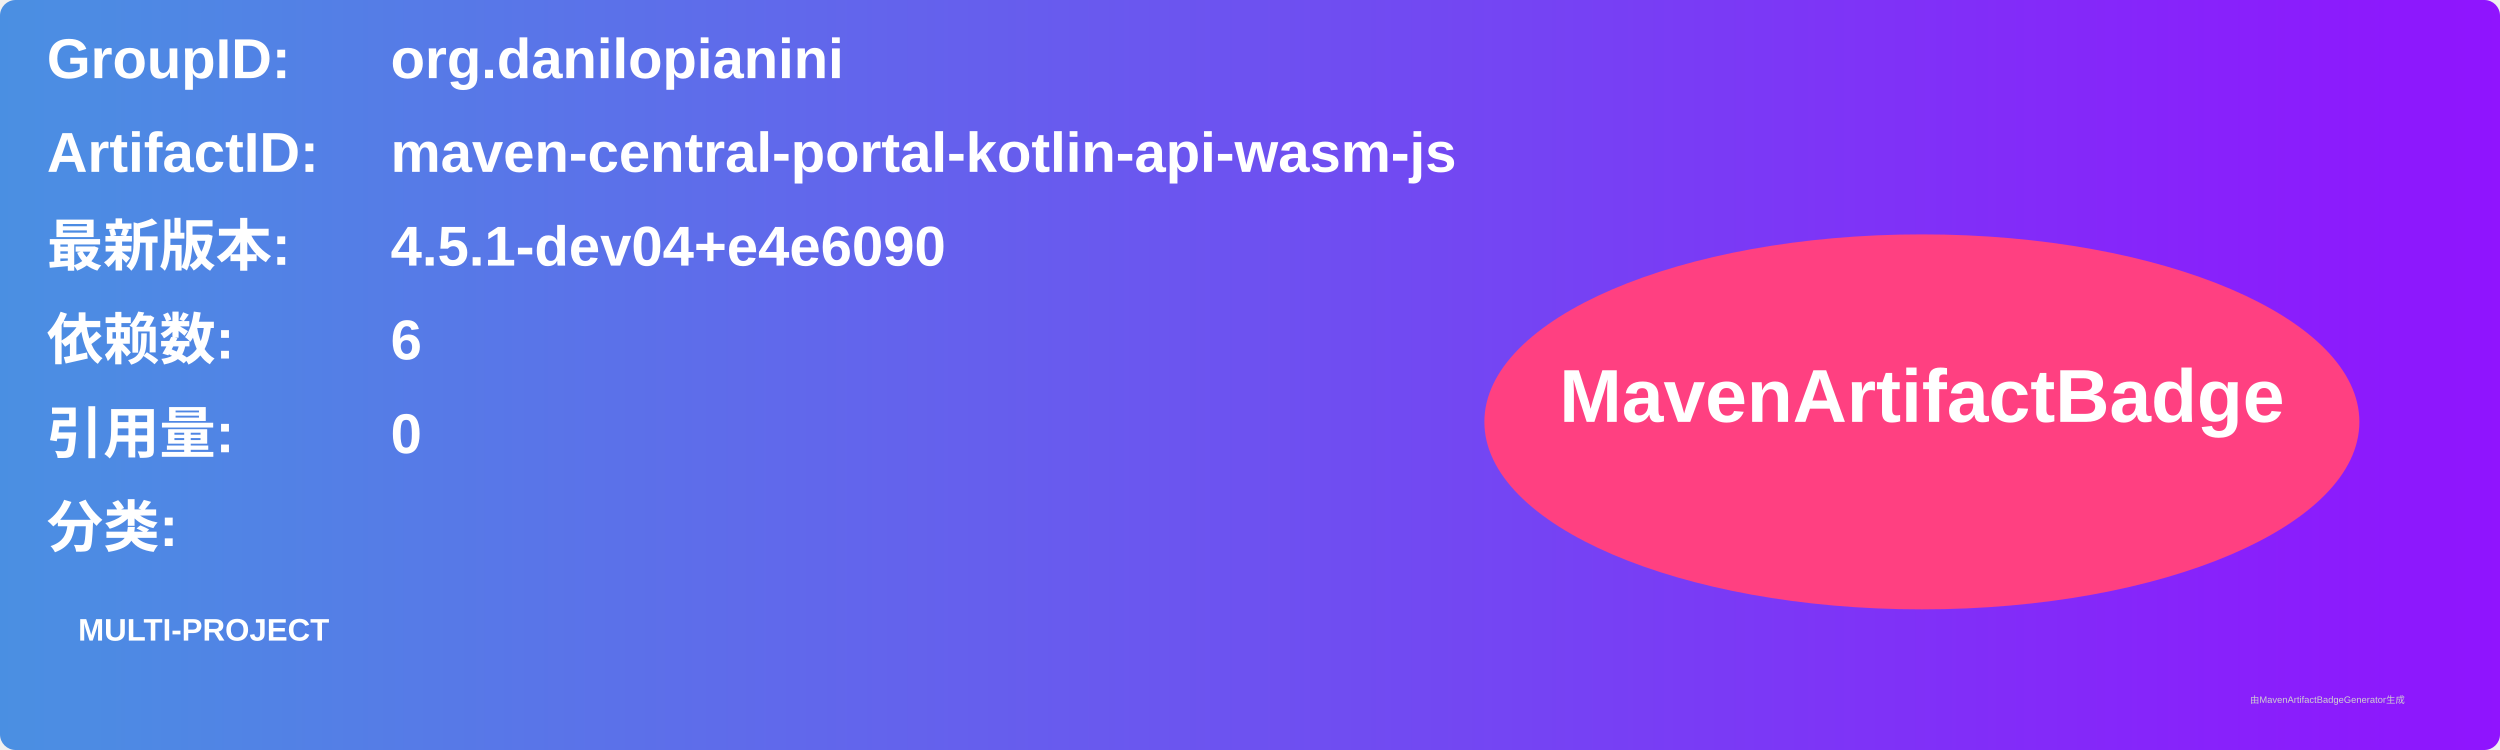
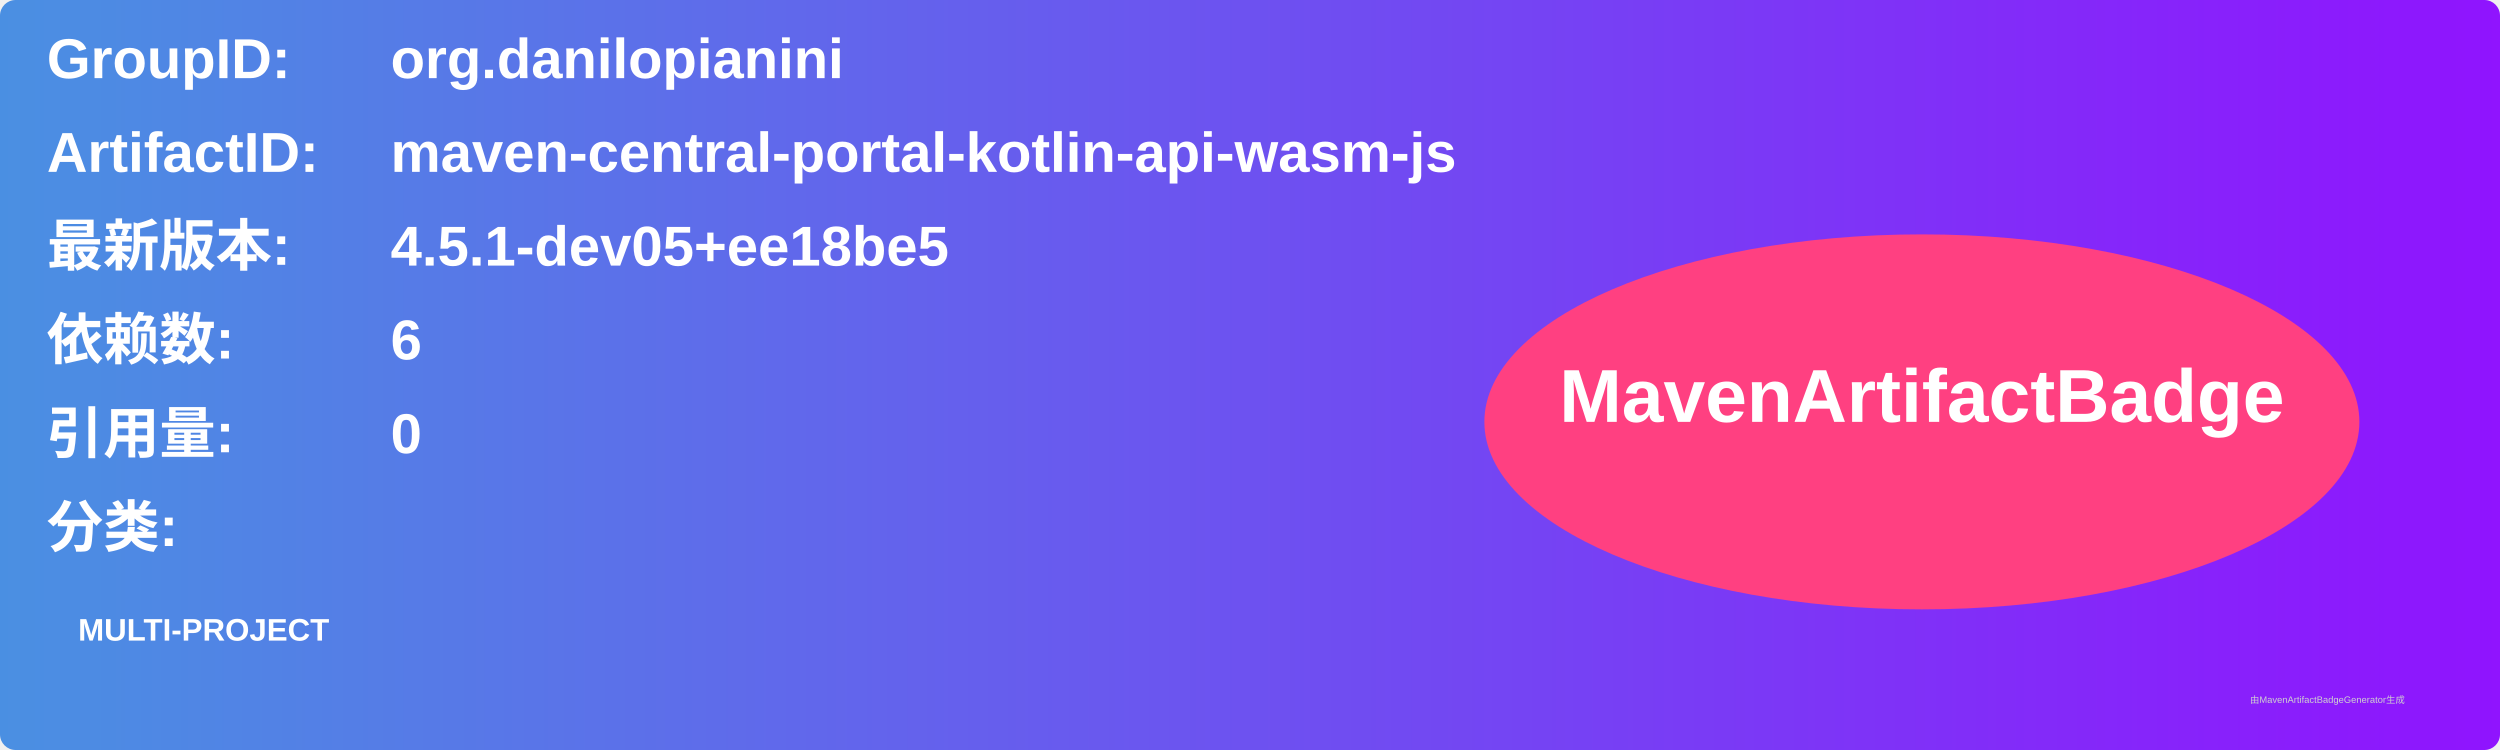
<svg xmlns="http://www.w3.org/2000/svg" width="800" height="240" viewBox="0 0 800 240">
  <linearGradient id="grad" x1="0%" y1="0%" x2="100%" y2="0%">
    <stop offset="0%" stop-color="#4a90e2" />
    <stop offset="100%" stop-color="#9013fe" />
  </linearGradient>
  <rect width="100%" height="100%" rx="5" ry="5" fill="url(#grad)" />
  <g transform="translate(15, 15)">
    <text x="0" y="10" font-family="Arial" font-size="18" fill="white" font-weight="bold" width="260">GroupID:</text>
    <text x="110" y="10" font-family="Arial" font-size="18" fill="white" font-weight="bold" width="460">org.danilopianini</text>
    <text x="0" y="40" font-family="Arial" font-size="18" fill="white" font-weight="bold" width="260">ArtifactID:</text>
    <text x="110" y="40" font-family="Arial" font-size="18" fill="white" font-weight="bold" width="460">maven-central-portal-kotlin-api-wasm-js</text>
    <text x="0" y="70" font-family="Arial" font-size="18" fill="white" font-weight="bold">最新版本:</text>
    <text x="110" y="70" font-family="Arial" font-size="18" fill="white" font-weight="bold">
-       <tspan font-weight="bold">4.5.1-dev04+e4e6090</tspan>
+       <tspan font-weight="bold">4.5.1-dev05+ee18be5</tspan>
    </text>
    <text x="0" y="100" font-family="Arial" font-size="18" fill="white" font-weight="bold">依赖数: </text>
    <text x="110" y="100" font-family="Arial" font-size="18" fill="white">
      <tspan font-weight="bold">6</tspan>
    </text>
    <text x="0" y="130" font-family="Arial" font-size="18" fill="white" font-weight="bold">引用量: </text>
    <text x="110" y="130" font-family="Arial" font-size="18" fill="white">
      <tspan font-weight="bold">0</tspan>
    </text>
    <text x="0" y="160" font-family="Arial" font-size="18" fill="white" font-weight="bold">分类:</text>
    <text x="10" y="190" font-family="Arial" font-size="10" fill="white">
      <tspan font-weight="bold">MULTI-PROJECT</tspan>
    </text>
    <ellipse cx="600" cy="120" rx="140" ry="60" fill="#ff4081" />
    <text x="600" y="120" text-anchor="middle" font-family="Arial" font-size="24" fill="white" font-weight="bold">MavenArtifactBadge</text>
  </g>
  <text x="720" y="225" font-family="Arial" font-size="3" fill="#d0d0d0">由MavenArtifactBadgeGenerator生成</text>
</svg>
